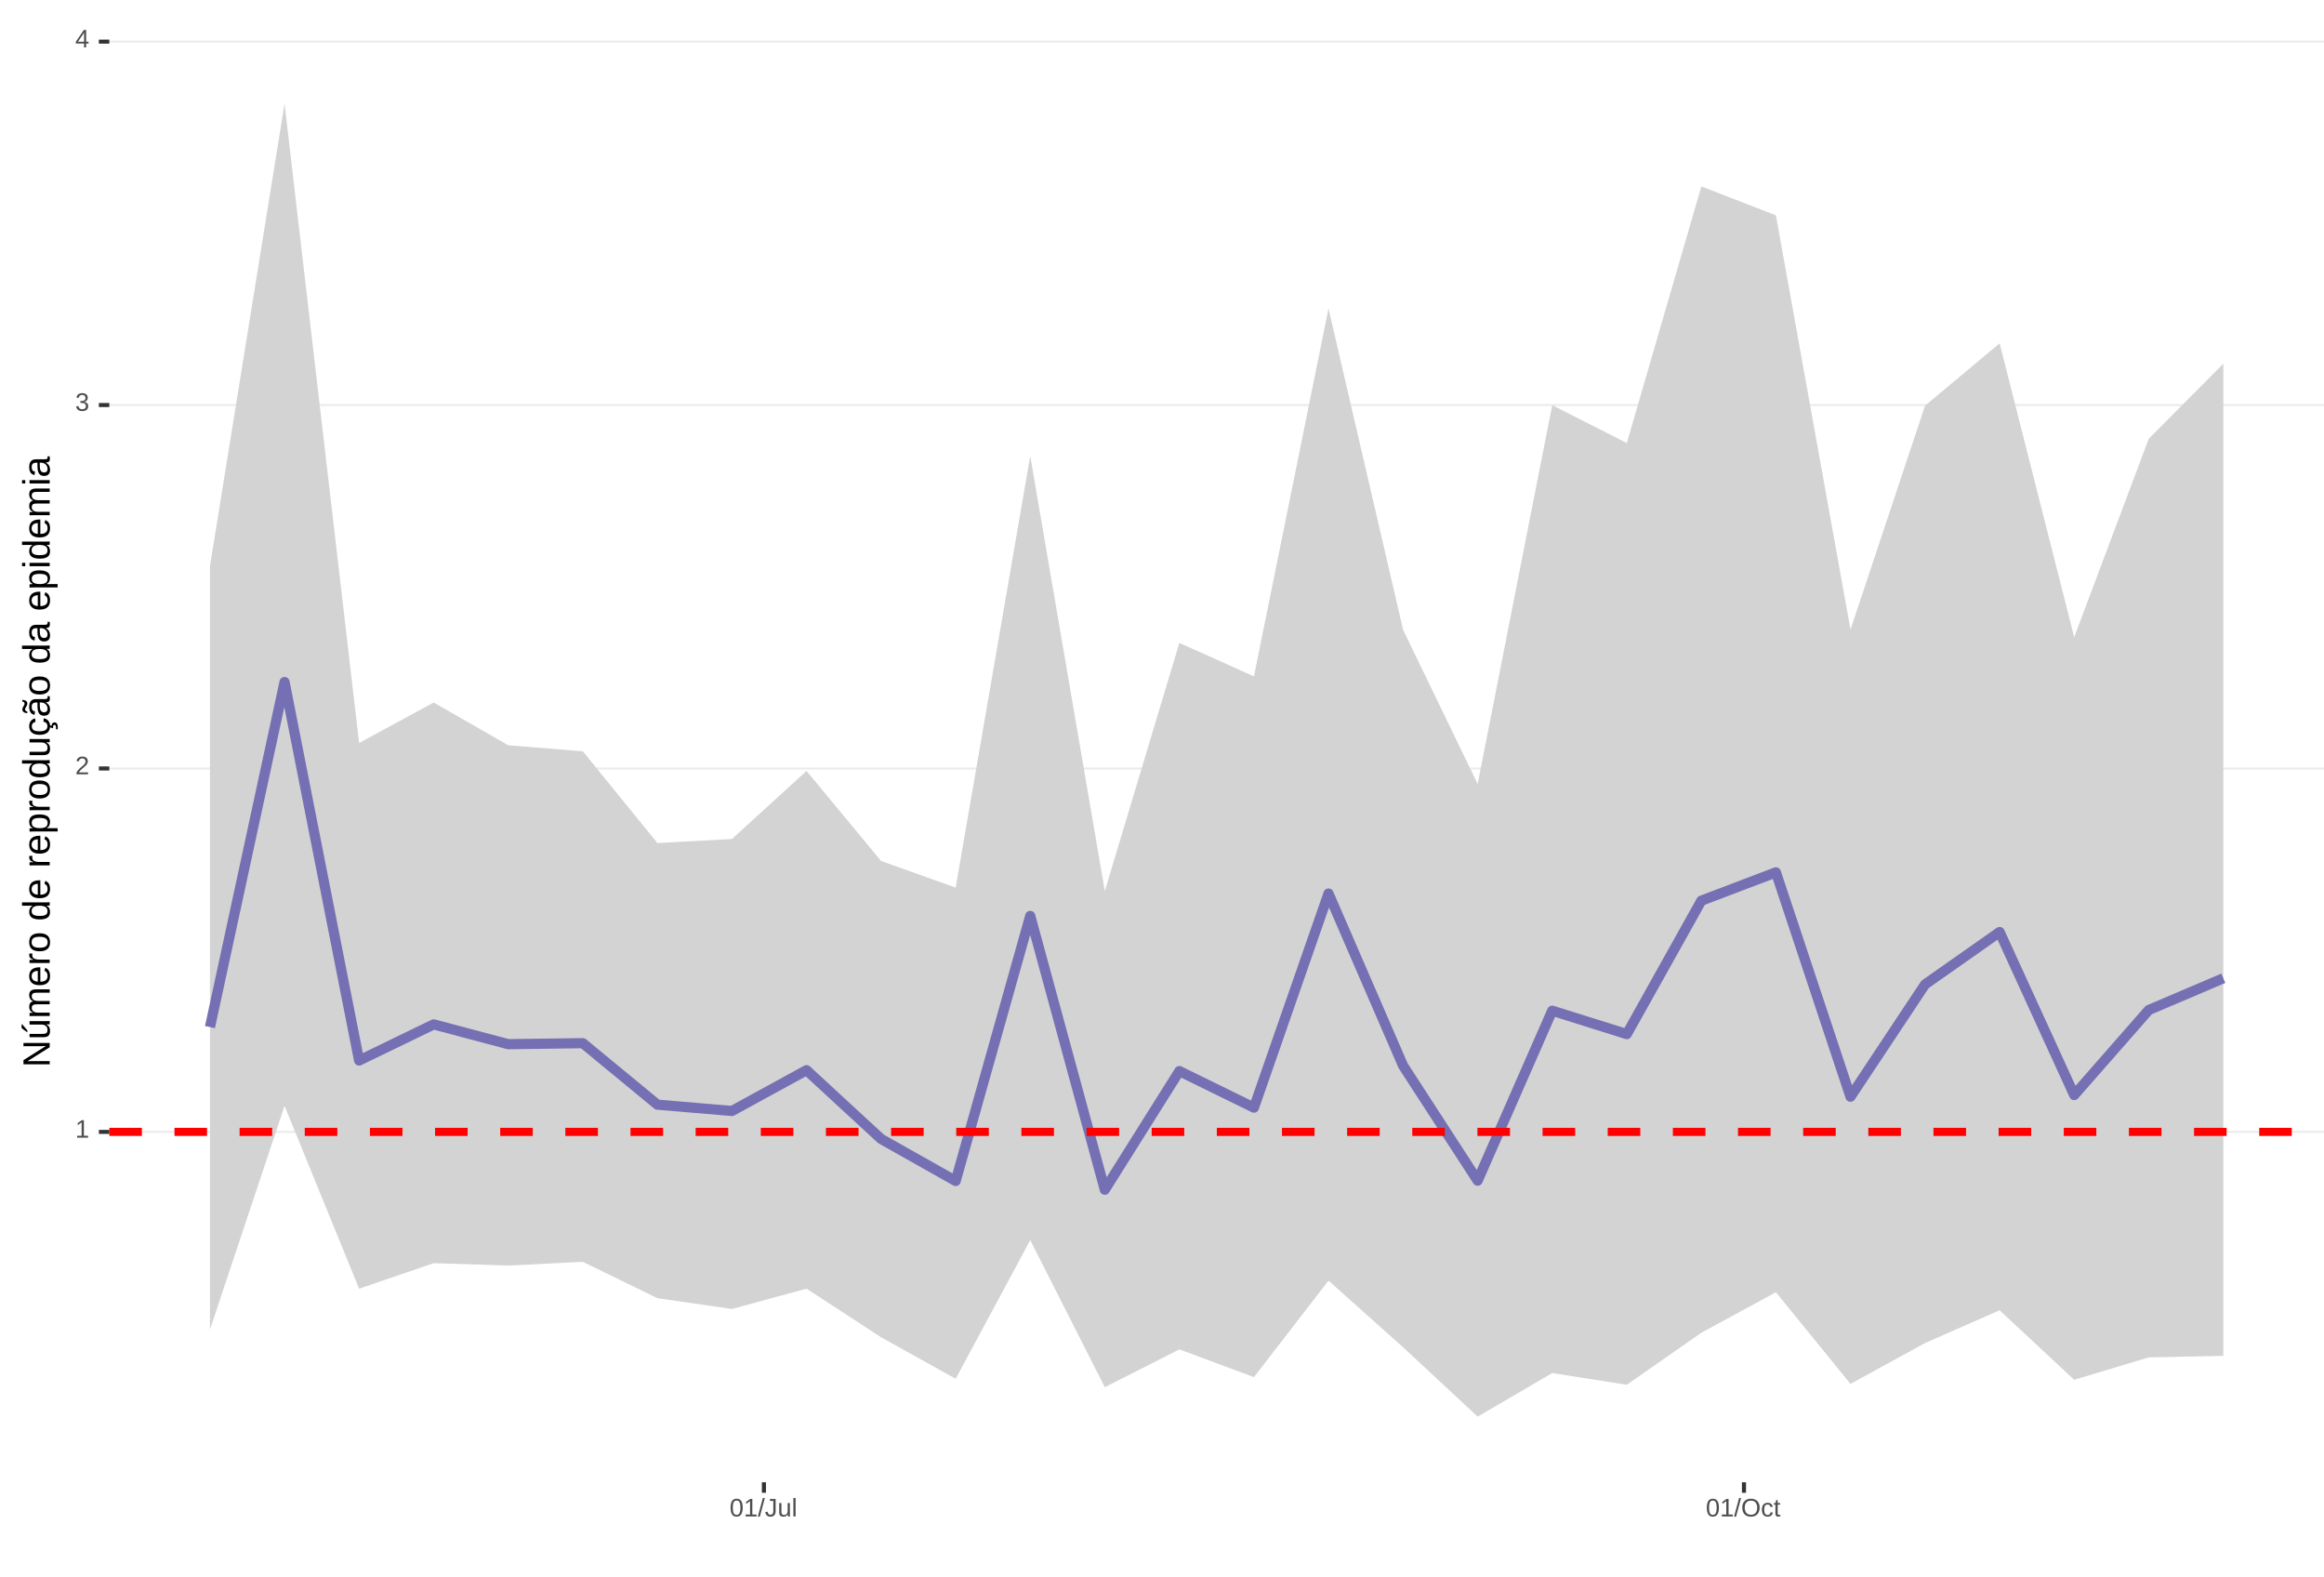
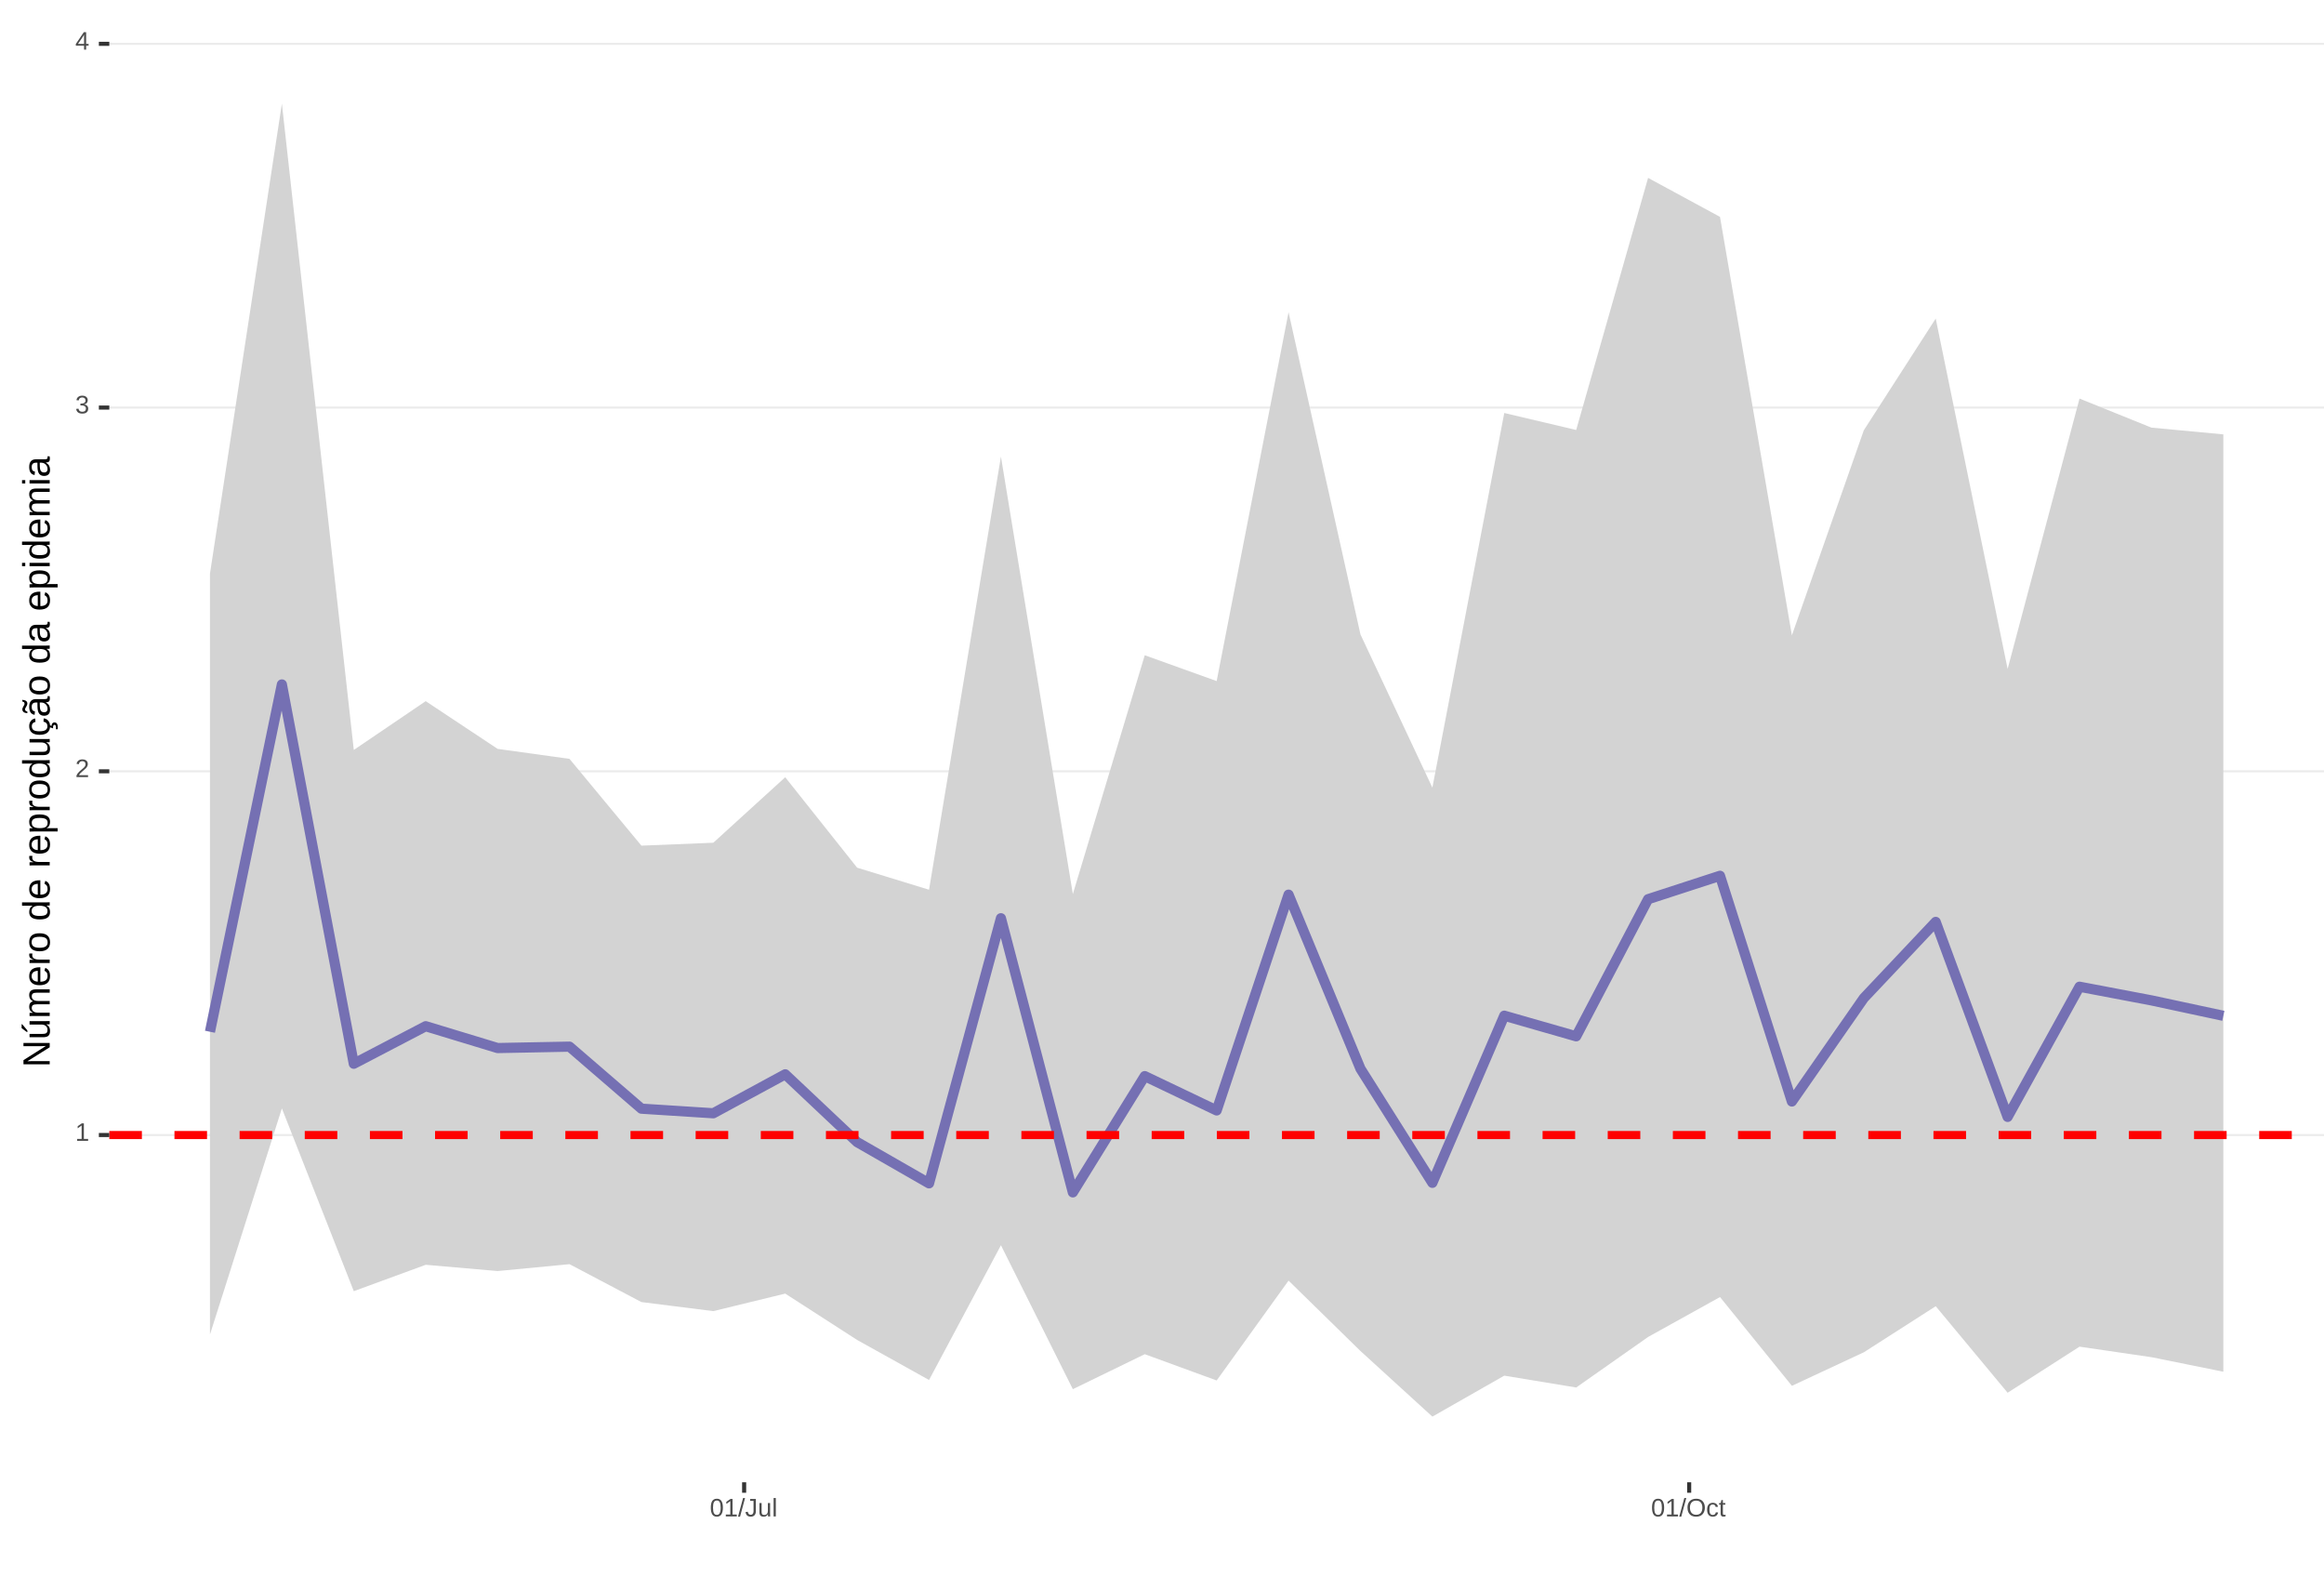
<svg xmlns="http://www.w3.org/2000/svg" xmlns:xlink="http://www.w3.org/1999/xlink" width="609pt" height="413pt" viewBox="0 0 609 413" version="1.1">
  <defs>
    <g>
      <symbol overflow="visible" id="glyph0-0">
        <path style="stroke:none;" d="M 0.672 -4.578 L 4.328 -4.578 L 4.328 0 L 0.672 0 Z M 0.906 -4.328 L 0.906 -0.25 L 4.078 -0.25 L 4.078 -4.328 Z M 0.906 -4.328 " />
      </symbol>
      <symbol overflow="visible" id="glyph0-1">
        <path style="stroke:none;" d="M 0.5 0 L 0.5 -0.5 L 1.672 -0.5 L 1.672 -4.016 L 0.641 -3.281 L 0.641 -3.828 L 1.719 -4.578 L 2.266 -4.578 L 2.266 -0.5 L 3.375 -0.5 L 3.375 0 Z M 0.5 0 " />
      </symbol>
      <symbol overflow="visible" id="glyph0-2">
        <path style="stroke:none;" d="M 0.328 0 L 0.328 -0.406 C 0.441 -0.664 0.578 -0.891 0.734 -1.078 C 0.898 -1.273 1.066 -1.453 1.234 -1.609 C 1.41 -1.766 1.582 -1.91 1.75 -2.047 C 1.926 -2.18 2.082 -2.316 2.219 -2.453 C 2.363 -2.586 2.477 -2.727 2.562 -2.875 C 2.645 -3.02 2.688 -3.188 2.688 -3.375 C 2.688 -3.625 2.613 -3.816 2.469 -3.953 C 2.32 -4.098 2.117 -4.172 1.859 -4.172 C 1.609 -4.172 1.398 -4.102 1.234 -3.969 C 1.078 -3.832 0.984 -3.641 0.953 -3.391 L 0.359 -3.453 C 0.398 -3.816 0.555 -4.102 0.828 -4.312 C 1.098 -4.531 1.441 -4.641 1.859 -4.641 C 2.316 -4.641 2.672 -4.531 2.922 -4.312 C 3.172 -4.102 3.297 -3.797 3.297 -3.391 C 3.297 -3.211 3.254 -3.035 3.172 -2.859 C 3.086 -2.68 2.969 -2.504 2.812 -2.328 C 2.656 -2.16 2.348 -1.891 1.891 -1.516 C 1.641 -1.316 1.441 -1.133 1.297 -0.969 C 1.148 -0.801 1.047 -0.645 0.984 -0.5 L 3.359 -0.5 L 3.359 0 Z M 0.328 0 " />
      </symbol>
      <symbol overflow="visible" id="glyph0-3">
        <path style="stroke:none;" d="M 3.406 -1.266 C 3.406 -0.836 3.27 -0.508 3 -0.281 C 2.738 -0.051 2.359 0.062 1.859 0.062 C 1.391 0.062 1.016 -0.039 0.734 -0.25 C 0.461 -0.457 0.301 -0.766 0.25 -1.172 L 0.859 -1.234 C 0.93 -0.691 1.266 -0.422 1.859 -0.422 C 2.148 -0.422 2.379 -0.492 2.547 -0.641 C 2.711 -0.785 2.797 -1 2.797 -1.281 C 2.797 -1.531 2.695 -1.723 2.5 -1.859 C 2.312 -2.004 2.039 -2.078 1.688 -2.078 L 1.359 -2.078 L 1.359 -2.578 L 1.672 -2.578 C 1.992 -2.578 2.242 -2.645 2.422 -2.781 C 2.598 -2.926 2.688 -3.125 2.688 -3.375 C 2.688 -3.613 2.613 -3.805 2.469 -3.953 C 2.32 -4.098 2.109 -4.172 1.828 -4.172 C 1.566 -4.172 1.352 -4.102 1.188 -3.969 C 1.031 -3.832 0.941 -3.645 0.922 -3.406 L 0.328 -3.453 C 0.367 -3.828 0.523 -4.117 0.797 -4.328 C 1.066 -4.535 1.41 -4.641 1.828 -4.641 C 2.285 -4.641 2.641 -4.531 2.891 -4.312 C 3.148 -4.102 3.281 -3.812 3.281 -3.438 C 3.281 -3.145 3.195 -2.906 3.031 -2.719 C 2.875 -2.539 2.641 -2.414 2.328 -2.344 C 2.672 -2.301 2.938 -2.18 3.125 -1.984 C 3.312 -1.797 3.406 -1.555 3.406 -1.266 Z M 3.406 -1.266 " />
      </symbol>
      <symbol overflow="visible" id="glyph0-4">
        <path style="stroke:none;" d="M 2.859 -1.031 L 2.859 0 L 2.312 0 L 2.312 -1.031 L 0.156 -1.031 L 0.156 -1.484 L 2.25 -4.578 L 2.859 -4.578 L 2.859 -1.5 L 3.5 -1.5 L 3.5 -1.031 Z M 2.312 -3.922 C 2.301 -3.91 2.27 -3.852 2.219 -3.75 C 2.164 -3.645 2.125 -3.57 2.094 -3.531 L 0.922 -1.797 L 0.75 -1.562 L 0.688 -1.5 L 2.312 -1.5 Z M 2.312 -3.922 " />
      </symbol>
      <symbol overflow="visible" id="glyph0-5">
        <path style="stroke:none;" d="M 3.438 -2.297 C 3.438 -1.523 3.301 -0.938 3.031 -0.531 C 2.758 -0.133 2.363 0.062 1.844 0.062 C 1.312 0.062 0.914 -0.133 0.656 -0.531 C 0.395 -0.938 0.266 -1.523 0.266 -2.297 C 0.266 -3.078 0.391 -3.66 0.641 -4.047 C 0.898 -4.441 1.305 -4.641 1.859 -4.641 C 2.398 -4.641 2.797 -4.441 3.047 -4.047 C 3.305 -3.648 3.438 -3.066 3.438 -2.297 Z M 2.844 -2.297 C 2.844 -2.953 2.766 -3.426 2.609 -3.719 C 2.461 -4.02 2.211 -4.172 1.859 -4.172 C 1.504 -4.172 1.242 -4.023 1.078 -3.734 C 0.922 -3.441 0.844 -2.961 0.844 -2.297 C 0.844 -1.641 0.922 -1.16 1.078 -0.859 C 1.242 -0.555 1.5 -0.406 1.844 -0.406 C 2.188 -0.406 2.438 -0.555 2.594 -0.859 C 2.758 -1.172 2.844 -1.648 2.844 -2.297 Z M 2.844 -2.297 " />
      </symbol>
      <symbol overflow="visible" id="glyph0-6">
        <path style="stroke:none;" d="M 0 0.062 L 1.328 -4.828 L 1.844 -4.828 L 0.531 0.062 Z M 0 0.062 " />
      </symbol>
      <symbol overflow="visible" id="glyph0-7">
        <path style="stroke:none;" d="M 1.484 0.062 C 0.711 0.062 0.254 -0.336 0.109 -1.141 L 0.719 -1.234 C 0.75 -0.984 0.832 -0.785 0.969 -0.641 C 1.113 -0.504 1.285 -0.438 1.484 -0.438 C 1.711 -0.438 1.891 -0.516 2.016 -0.672 C 2.148 -0.828 2.219 -1.055 2.219 -1.359 L 2.219 -4.078 L 1.328 -4.078 L 1.328 -4.578 L 2.828 -4.578 L 2.828 -1.359 C 2.828 -0.922 2.707 -0.57 2.469 -0.312 C 2.227 -0.062 1.898 0.062 1.484 0.062 Z M 1.484 0.062 " />
      </symbol>
      <symbol overflow="visible" id="glyph0-8">
        <path style="stroke:none;" d="M 1.016 -3.516 L 1.016 -1.281 C 1.016 -1.051 1.035 -0.875 1.078 -0.75 C 1.129 -0.625 1.203 -0.531 1.297 -0.469 C 1.398 -0.414 1.551 -0.391 1.75 -0.391 C 2.031 -0.391 2.25 -0.484 2.406 -0.672 C 2.57 -0.867 2.656 -1.141 2.656 -1.484 L 2.656 -3.516 L 3.234 -3.516 L 3.234 -0.75 C 3.234 -0.344 3.242 -0.094 3.266 0 L 2.703 0 C 2.703 -0.008 2.703 -0.035 2.703 -0.078 C 2.703 -0.129 2.695 -0.188 2.688 -0.25 C 2.688 -0.312 2.688 -0.426 2.688 -0.594 L 2.672 -0.594 C 2.535 -0.352 2.379 -0.18 2.203 -0.078 C 2.023 0.016 1.805 0.062 1.547 0.062 C 1.16 0.062 0.879 -0.031 0.703 -0.219 C 0.523 -0.414 0.438 -0.734 0.438 -1.172 L 0.438 -3.516 Z M 1.016 -3.516 " />
      </symbol>
      <symbol overflow="visible" id="glyph0-9">
        <path style="stroke:none;" d="M 0.453 0 L 0.453 -4.828 L 1.031 -4.828 L 1.031 0 Z M 0.453 0 " />
      </symbol>
      <symbol overflow="visible" id="glyph0-10">
        <path style="stroke:none;" d="M 4.859 -2.312 C 4.859 -1.832 4.766 -1.41 4.578 -1.047 C 4.398 -0.691 4.141 -0.414 3.797 -0.219 C 3.453 -0.031 3.047 0.062 2.578 0.062 C 2.109 0.062 1.703 -0.031 1.359 -0.219 C 1.023 -0.406 0.766 -0.68 0.578 -1.047 C 0.398 -1.41 0.312 -1.832 0.312 -2.312 C 0.312 -3.039 0.508 -3.609 0.906 -4.016 C 1.312 -4.43 1.875 -4.641 2.594 -4.641 C 3.062 -4.641 3.461 -4.547 3.797 -4.359 C 4.141 -4.18 4.398 -3.914 4.578 -3.562 C 4.766 -3.207 4.859 -2.789 4.859 -2.312 Z M 4.219 -2.312 C 4.219 -2.883 4.078 -3.332 3.797 -3.656 C 3.516 -3.977 3.113 -4.141 2.594 -4.141 C 2.062 -4.141 1.656 -3.977 1.375 -3.656 C 1.094 -3.332 0.953 -2.883 0.953 -2.312 C 0.953 -1.738 1.094 -1.281 1.375 -0.938 C 1.664 -0.602 2.066 -0.438 2.578 -0.438 C 3.109 -0.438 3.516 -0.598 3.797 -0.922 C 4.078 -1.254 4.219 -1.719 4.219 -2.312 Z M 4.219 -2.312 " />
      </symbol>
      <symbol overflow="visible" id="glyph0-11">
        <path style="stroke:none;" d="M 0.891 -1.781 C 0.891 -1.312 0.961 -0.961 1.109 -0.734 C 1.254 -0.504 1.477 -0.391 1.781 -0.391 C 1.988 -0.391 2.16 -0.445 2.297 -0.562 C 2.441 -0.676 2.531 -0.848 2.562 -1.078 L 3.156 -1.047 C 3.102 -0.711 2.957 -0.441 2.719 -0.234 C 2.477 -0.035 2.172 0.062 1.797 0.062 C 1.305 0.062 0.93 -0.094 0.672 -0.406 C 0.41 -0.719 0.281 -1.172 0.281 -1.766 C 0.281 -2.359 0.41 -2.805 0.672 -3.109 C 0.93 -3.422 1.305 -3.578 1.797 -3.578 C 2.148 -3.578 2.445 -3.484 2.688 -3.297 C 2.926 -3.109 3.078 -2.852 3.141 -2.531 L 2.531 -2.484 C 2.5 -2.68 2.422 -2.836 2.297 -2.953 C 2.172 -3.066 2 -3.125 1.781 -3.125 C 1.469 -3.125 1.238 -3.02 1.094 -2.812 C 0.957 -2.602 0.891 -2.258 0.891 -1.781 Z M 0.891 -1.781 " />
      </symbol>
      <symbol overflow="visible" id="glyph0-12">
        <path style="stroke:none;" d="M 1.797 -0.031 C 1.609 0.02 1.41 0.047 1.203 0.047 C 0.734 0.047 0.5 -0.219 0.5 -0.75 L 0.5 -3.094 L 0.094 -3.094 L 0.094 -3.516 L 0.531 -3.516 L 0.703 -4.297 L 1.094 -4.297 L 1.094 -3.516 L 1.734 -3.516 L 1.734 -3.094 L 1.094 -3.094 L 1.094 -0.875 C 1.094 -0.707 1.117 -0.586 1.172 -0.516 C 1.223 -0.441 1.32 -0.406 1.469 -0.406 C 1.539 -0.406 1.648 -0.422 1.797 -0.453 Z M 1.797 -0.031 " />
      </symbol>
      <symbol overflow="visible" id="glyph1-0">
        <path style="stroke:none;" d="M -6.875 -1 L -6.875 -6.5 L 0 -6.5 L 0 -1 Z M -6.516 -1.375 L -0.375 -1.375 L -0.375 -6.125 L -6.516 -6.125 Z M -6.516 -1.375 " />
      </symbol>
      <symbol overflow="visible" id="glyph1-1">
        <path style="stroke:none;" d="M 0 -5.281 L -5.859 -1.609 L -5.391 -1.625 L -4.578 -1.656 L 0 -1.656 L 0 -0.828 L -6.875 -0.828 L -6.875 -1.906 L -0.984 -5.625 C -1.617 -5.582 -2.082 -5.562 -2.375 -5.562 L -6.875 -5.562 L -6.875 -6.406 L 0 -6.406 Z M 0 -5.281 " />
      </symbol>
      <symbol overflow="visible" id="glyph1-2">
        <path style="stroke:none;" d="M -5.281 -1.562 L -1.938 -1.562 C -1.582 -1.562 -1.305 -1.594 -1.109 -1.656 C -0.922 -1.727 -0.785 -1.836 -0.703 -1.984 C -0.617 -2.141 -0.578 -2.363 -0.578 -2.656 C -0.578 -3.07 -0.723 -3.398 -1.016 -3.641 C -1.305 -3.891 -1.707 -4.016 -2.219 -4.016 L -5.281 -4.016 L -5.281 -4.906 L -1.125 -4.906 C -0.508 -4.906 -0.133 -4.91 0 -4.922 L 0 -4.094 C -0.02 -4.094 -0.062 -4.086 -0.125 -4.078 C -0.195 -4.078 -0.281 -4.07 -0.375 -4.062 C -0.469 -4.062 -0.645 -4.062 -0.906 -4.062 L -0.906 -4.047 C -0.539 -3.848 -0.281 -3.613 -0.125 -3.344 C 0.02 -3.082 0.094 -2.754 0.094 -2.359 C 0.094 -1.773 -0.047 -1.348 -0.328 -1.078 C -0.617 -0.816 -1.098 -0.688 -1.766 -0.688 L -5.281 -0.688 Z M -5.859 -2.031 L -5.969 -2.031 L -7.359 -3.078 L -7.359 -4.094 L -7.219 -4.094 L -5.859 -2.484 Z M -5.859 -2.031 " />
      </symbol>
      <symbol overflow="visible" id="glyph1-3">
        <path style="stroke:none;" d="M 0 -3.75 L -3.344 -3.75 C -3.852 -3.75 -4.207 -3.676 -4.406 -3.531 C -4.602 -3.395 -4.703 -3.145 -4.703 -2.781 C -4.703 -2.406 -4.555 -2.109 -4.266 -1.891 C -3.984 -1.672 -3.582 -1.562 -3.062 -1.562 L 0 -1.562 L 0 -0.688 L -4.156 -0.688 C -4.77 -0.688 -5.145 -0.68 -5.281 -0.672 L -5.281 -1.5 C -5.27 -1.5 -5.227 -1.5 -5.156 -1.5 C -5.082 -1.508 -5 -1.516 -4.906 -1.516 C -4.812 -1.523 -4.633 -1.531 -4.375 -1.531 L -4.375 -1.547 C -4.75 -1.734 -5.008 -1.945 -5.156 -2.188 C -5.301 -2.438 -5.375 -2.738 -5.375 -3.094 C -5.375 -3.488 -5.297 -3.801 -5.141 -4.031 C -4.984 -4.27 -4.727 -4.438 -4.375 -4.531 L -4.375 -4.547 C -4.727 -4.723 -4.984 -4.941 -5.141 -5.203 C -5.297 -5.461 -5.375 -5.773 -5.375 -6.141 C -5.375 -6.672 -5.227 -7.055 -4.938 -7.297 C -4.656 -7.547 -4.18 -7.672 -3.516 -7.672 L 0 -7.672 L 0 -6.797 L -3.344 -6.797 C -3.852 -6.797 -4.207 -6.723 -4.406 -6.578 C -4.602 -6.441 -4.703 -6.191 -4.703 -5.828 C -4.703 -5.453 -4.555 -5.156 -4.266 -4.938 C -3.984 -4.727 -3.582 -4.625 -3.062 -4.625 L 0 -4.625 Z M 0 -3.75 " />
      </symbol>
      <symbol overflow="visible" id="glyph1-4">
        <path style="stroke:none;" d="M -2.453 -1.344 C -1.848 -1.344 -1.379 -1.469 -1.047 -1.719 C -0.723 -1.969 -0.562 -2.336 -0.562 -2.828 C -0.562 -3.203 -0.633 -3.504 -0.781 -3.734 C -0.938 -3.961 -1.133 -4.117 -1.375 -4.203 L -1.156 -4.969 C -0.32 -4.656 0.094 -3.941 0.094 -2.828 C 0.094 -2.047 -0.133 -1.445 -0.594 -1.031 C -1.062 -0.625 -1.754 -0.422 -2.672 -0.422 C -3.547 -0.422 -4.211 -0.625 -4.672 -1.031 C -5.141 -1.445 -5.375 -2.031 -5.375 -2.781 C -5.375 -4.344 -4.441 -5.125 -2.578 -5.125 L -2.453 -5.125 Z M -3.125 -4.203 C -3.688 -4.16 -4.094 -4.02 -4.344 -3.781 C -4.602 -3.551 -4.734 -3.219 -4.734 -2.781 C -4.734 -2.352 -4.586 -2.016 -4.297 -1.766 C -4.016 -1.516 -3.625 -1.379 -3.125 -1.359 Z M -3.125 -4.203 " />
      </symbol>
      <symbol overflow="visible" id="glyph1-5">
        <path style="stroke:none;" d="M 0 -0.688 L -4.047 -0.688 C -4.422 -0.688 -4.832 -0.68 -5.281 -0.672 L -5.281 -1.5 C -4.688 -1.52 -4.328 -1.531 -4.203 -1.531 L -4.203 -1.547 C -4.66 -1.691 -4.969 -1.852 -5.125 -2.031 C -5.289 -2.219 -5.375 -2.477 -5.375 -2.812 C -5.375 -2.926 -5.359 -3.047 -5.328 -3.172 L -4.531 -3.172 C -4.562 -3.047 -4.578 -2.891 -4.578 -2.703 C -4.578 -2.336 -4.422 -2.055 -4.109 -1.859 C -3.797 -1.672 -3.344 -1.578 -2.75 -1.578 L 0 -1.578 Z M 0 -0.688 " />
      </symbol>
      <symbol overflow="visible" id="glyph1-6">
        <path style="stroke:none;" d="M -2.641 -5.141 C -1.723 -5.141 -1.035 -4.938 -0.578 -4.531 C -0.129 -4.125 0.094 -3.535 0.094 -2.766 C 0.094 -1.992 -0.141 -1.41 -0.609 -1.016 C -1.078 -0.617 -1.754 -0.422 -2.641 -0.422 C -4.461 -0.422 -5.375 -1.207 -5.375 -2.781 C -5.375 -3.594 -5.148 -4.188 -4.703 -4.562 C -4.266 -4.945 -3.578 -5.141 -2.641 -5.141 Z M -2.641 -4.219 C -3.367 -4.219 -3.898 -4.109 -4.234 -3.891 C -4.566 -3.672 -4.734 -3.305 -4.734 -2.797 C -4.734 -2.285 -4.562 -1.914 -4.219 -1.688 C -3.883 -1.457 -3.359 -1.344 -2.641 -1.344 C -1.953 -1.344 -1.43 -1.453 -1.078 -1.672 C -0.723 -1.898 -0.547 -2.258 -0.547 -2.75 C -0.547 -3.281 -0.711 -3.656 -1.047 -3.875 C -1.391 -4.102 -1.922 -4.219 -2.641 -4.219 Z M -2.641 -4.219 " />
      </symbol>
      <symbol overflow="visible" id="glyph1-7">
        <path style="stroke:none;" d="" />
      </symbol>
      <symbol overflow="visible" id="glyph1-8">
        <path style="stroke:none;" d="M -0.844 -4.016 C -0.508 -3.848 -0.27 -3.629 -0.125 -3.359 C 0.02 -3.086 0.094 -2.754 0.094 -2.359 C 0.094 -1.691 -0.129 -1.203 -0.578 -0.891 C -1.023 -0.578 -1.707 -0.422 -2.625 -0.422 C -4.457 -0.422 -5.375 -1.066 -5.375 -2.359 C -5.375 -2.766 -5.301 -3.098 -5.156 -3.359 C -5.008 -3.629 -4.781 -3.848 -4.469 -4.016 L -7.25 -4.016 L -7.25 -4.891 L -1.094 -4.891 C -0.539 -4.891 -0.176 -4.898 0 -4.922 L 0 -4.078 C -0.051 -4.066 -0.172 -4.055 -0.359 -4.047 C -0.547 -4.035 -0.707 -4.031 -0.844 -4.031 Z M -2.641 -1.344 C -1.898 -1.344 -1.367 -1.438 -1.047 -1.625 C -0.734 -1.82 -0.578 -2.145 -0.578 -2.594 C -0.578 -3.082 -0.75 -3.441 -1.094 -3.672 C -1.438 -3.898 -1.973 -4.016 -2.703 -4.016 C -3.398 -4.016 -3.91 -3.898 -4.234 -3.672 C -4.566 -3.441 -4.734 -3.082 -4.734 -2.594 C -4.734 -2.156 -4.566 -1.836 -4.234 -1.641 C -3.91 -1.441 -3.379 -1.344 -2.641 -1.344 Z M -2.641 -1.344 " />
      </symbol>
      <symbol overflow="visible" id="glyph1-9">
        <path style="stroke:none;" d="M -2.672 -5.141 C -0.828 -5.141 0.094 -4.492 0.094 -3.203 C 0.094 -2.391 -0.211 -1.844 -0.828 -1.562 L -0.828 -1.531 C -0.797 -1.539 -0.516 -1.547 0.016 -1.547 L 2.078 -1.547 L 2.078 -0.672 L -4.203 -0.672 C -4.742 -0.672 -5.102 -0.66 -5.281 -0.641 L -5.281 -1.5 C -5.27 -1.5 -5.223 -1.5 -5.141 -1.5 C -5.066 -1.508 -4.945 -1.52 -4.781 -1.531 C -4.613 -1.539 -4.5 -1.547 -4.438 -1.547 L -4.438 -1.562 C -4.758 -1.719 -4.992 -1.922 -5.141 -2.172 C -5.297 -2.43 -5.375 -2.773 -5.375 -3.203 C -5.375 -3.848 -5.156 -4.332 -4.719 -4.656 C -4.281 -4.977 -3.598 -5.141 -2.672 -5.141 Z M -2.641 -4.219 C -3.379 -4.219 -3.906 -4.117 -4.219 -3.922 C -4.539 -3.723 -4.703 -3.406 -4.703 -2.969 C -4.703 -2.625 -4.629 -2.352 -4.484 -2.156 C -4.336 -1.957 -4.109 -1.805 -3.797 -1.703 C -3.484 -1.598 -3.078 -1.547 -2.578 -1.547 C -1.879 -1.547 -1.363 -1.656 -1.031 -1.875 C -0.707 -2.102 -0.547 -2.469 -0.547 -2.969 C -0.547 -3.406 -0.707 -3.723 -1.031 -3.922 C -1.352 -4.117 -1.891 -4.219 -2.641 -4.219 Z M -2.641 -4.219 " />
      </symbol>
      <symbol overflow="visible" id="glyph1-10">
        <path style="stroke:none;" d="M -5.281 -1.531 L -1.938 -1.531 C -1.582 -1.531 -1.305 -1.562 -1.109 -1.625 C -0.922 -1.695 -0.785 -1.805 -0.703 -1.953 C -0.617 -2.109 -0.578 -2.332 -0.578 -2.625 C -0.578 -3.039 -0.723 -3.367 -1.016 -3.609 C -1.305 -3.859 -1.707 -3.984 -2.219 -3.984 L -5.281 -3.984 L -5.281 -4.875 L -1.125 -4.875 C -0.508 -4.875 -0.133 -4.879 0 -4.891 L 0 -4.062 C -0.02 -4.062 -0.062 -4.055 -0.125 -4.047 C -0.195 -4.047 -0.281 -4.039 -0.375 -4.031 C -0.469 -4.031 -0.645 -4.031 -0.906 -4.031 L -0.906 -4.016 C -0.539 -3.816 -0.281 -3.582 -0.125 -3.312 C 0.02 -3.051 0.094 -2.723 0.094 -2.328 C 0.094 -1.742 -0.047 -1.316 -0.328 -1.047 C -0.617 -0.785 -1.098 -0.656 -1.766 -0.656 L -5.281 -0.656 Z M -5.281 -1.531 " />
      </symbol>
      <symbol overflow="visible" id="glyph1-11">
        <path style="stroke:none;" d="M -2.672 -1.344 C -1.961 -1.344 -1.438 -1.453 -1.094 -1.672 C -0.758 -1.891 -0.594 -2.223 -0.594 -2.672 C -0.594 -2.984 -0.676 -3.242 -0.844 -3.453 C -1.02 -3.672 -1.281 -3.801 -1.625 -3.844 L -1.578 -4.734 C -1.066 -4.672 -0.66 -4.457 -0.359 -4.094 C -0.055 -3.727 0.094 -3.266 0.094 -2.703 C 0.094 -1.961 -0.133 -1.395 -0.594 -1 C -1.062 -0.613 -1.742 -0.422 -2.641 -0.422 C -3.535 -0.422 -4.211 -0.613 -4.672 -1 C -5.141 -1.395 -5.375 -1.957 -5.375 -2.688 C -5.375 -3.227 -5.234 -3.676 -4.953 -4.031 C -4.68 -4.395 -4.297 -4.617 -3.797 -4.703 L -3.734 -3.797 C -4.023 -3.754 -4.254 -3.641 -4.422 -3.453 C -4.598 -3.266 -4.688 -3.004 -4.688 -2.672 C -4.688 -2.203 -4.531 -1.863 -4.219 -1.656 C -3.914 -1.445 -3.398 -1.344 -2.672 -1.344 Z M 1.234 -3.672 C 1.828 -3.672 2.125 -3.223 2.125 -2.328 C 2.125 -2.148 2.113 -2.004 2.094 -1.891 L 1.625 -1.891 C 1.645 -2.055 1.656 -2.195 1.656 -2.312 C 1.656 -2.789 1.52 -3.031 1.25 -3.031 C 1 -3.031 0.875 -2.812 0.875 -2.375 C 0.875 -2.238 0.879 -2.148 0.891 -2.109 L 0 -2.422 L 0 -2.938 L 0.484 -2.75 C 0.492 -3.062 0.566 -3.289 0.703 -3.438 C 0.836 -3.594 1.016 -3.672 1.234 -3.672 Z M 1.234 -3.672 " />
      </symbol>
      <symbol overflow="visible" id="glyph1-12">
        <path style="stroke:none;" d="M 0.094 -2.016 C 0.094 -1.484 -0.047 -1.082 -0.328 -0.812 C -0.609 -0.551 -0.988 -0.422 -1.469 -0.422 C -2.02 -0.422 -2.441 -0.598 -2.734 -0.953 C -3.023 -1.316 -3.18 -1.898 -3.203 -2.703 L -3.219 -3.891 L -3.516 -3.891 C -3.941 -3.891 -4.25 -3.797 -4.438 -3.609 C -4.625 -3.43 -4.719 -3.148 -4.719 -2.766 C -4.719 -2.367 -4.648 -2.078 -4.516 -1.891 C -4.379 -1.711 -4.164 -1.609 -3.875 -1.578 L -3.953 -0.656 C -4.898 -0.812 -5.375 -1.52 -5.375 -2.781 C -5.375 -3.445 -5.223 -3.945 -4.922 -4.281 C -4.617 -4.613 -4.18 -4.781 -3.609 -4.781 L -1.328 -4.781 C -1.066 -4.781 -0.867 -4.812 -0.734 -4.875 C -0.609 -4.945 -0.547 -5.082 -0.547 -5.281 C -0.547 -5.363 -0.555 -5.457 -0.578 -5.562 L -0.031 -5.562 C 0.02 -5.344 0.047 -5.117 0.047 -4.891 C 0.047 -4.555 -0.035 -4.316 -0.203 -4.172 C -0.379 -4.023 -0.648 -3.941 -1.016 -3.922 L -1.016 -3.891 C -0.609 -3.672 -0.32 -3.41 -0.156 -3.109 C 0.008 -2.805 0.094 -2.441 0.094 -2.016 Z M -0.562 -2.219 C -0.562 -2.539 -0.633 -2.828 -0.781 -3.078 C -0.926 -3.328 -1.125 -3.523 -1.375 -3.672 C -1.633 -3.816 -1.898 -3.891 -2.172 -3.891 L -2.609 -3.891 L -2.594 -2.938 C -2.582 -2.52 -2.535 -2.203 -2.453 -1.984 C -2.379 -1.773 -2.258 -1.613 -2.094 -1.5 C -1.938 -1.383 -1.723 -1.328 -1.453 -1.328 C -1.172 -1.328 -0.953 -1.406 -0.797 -1.562 C -0.641 -1.719 -0.562 -1.938 -0.562 -2.219 Z M -5.859 -3.609 C -5.859 -3.473 -5.891 -3.332 -5.953 -3.188 C -6.016 -3.051 -6.082 -2.922 -6.156 -2.797 C -6.227 -2.672 -6.297 -2.551 -6.359 -2.438 C -6.422 -2.32 -6.453 -2.211 -6.453 -2.109 C -6.453 -1.93 -6.398 -1.797 -6.297 -1.703 C -6.191 -1.617 -6.047 -1.562 -5.859 -1.531 L -5.859 -1.094 C -6.191 -1.125 -6.441 -1.176 -6.609 -1.25 C -6.785 -1.332 -6.922 -1.441 -7.016 -1.578 C -7.117 -1.711 -7.172 -1.879 -7.172 -2.078 C -7.172 -2.223 -7.141 -2.363 -7.078 -2.5 C -7.023 -2.633 -6.957 -2.766 -6.875 -2.891 C -6.801 -3.023 -6.734 -3.145 -6.672 -3.25 C -6.617 -3.363 -6.594 -3.473 -6.594 -3.578 C -6.594 -3.898 -6.785 -4.086 -7.172 -4.141 L -7.172 -4.594 C -6.691 -4.539 -6.352 -4.43 -6.156 -4.266 C -5.957 -4.098 -5.859 -3.879 -5.859 -3.609 Z M -5.859 -3.609 " />
      </symbol>
      <symbol overflow="visible" id="glyph1-13">
        <path style="stroke:none;" d="M 0.094 -2.016 C 0.094 -1.484 -0.047 -1.082 -0.328 -0.812 C -0.609 -0.551 -0.988 -0.422 -1.469 -0.422 C -2.02 -0.422 -2.441 -0.598 -2.734 -0.953 C -3.023 -1.316 -3.18 -1.898 -3.203 -2.703 L -3.219 -3.891 L -3.516 -3.891 C -3.941 -3.891 -4.25 -3.797 -4.438 -3.609 C -4.625 -3.43 -4.719 -3.148 -4.719 -2.766 C -4.719 -2.367 -4.648 -2.078 -4.516 -1.891 C -4.379 -1.711 -4.164 -1.609 -3.875 -1.578 L -3.953 -0.656 C -4.898 -0.812 -5.375 -1.52 -5.375 -2.781 C -5.375 -3.445 -5.223 -3.945 -4.922 -4.281 C -4.617 -4.613 -4.18 -4.781 -3.609 -4.781 L -1.328 -4.781 C -1.066 -4.781 -0.867 -4.812 -0.734 -4.875 C -0.609 -4.945 -0.547 -5.082 -0.547 -5.281 C -0.547 -5.363 -0.555 -5.457 -0.578 -5.562 L -0.031 -5.562 C 0.02 -5.344 0.047 -5.117 0.047 -4.891 C 0.047 -4.555 -0.035 -4.316 -0.203 -4.172 C -0.379 -4.023 -0.648 -3.941 -1.016 -3.922 L -1.016 -3.891 C -0.609 -3.672 -0.32 -3.41 -0.156 -3.109 C 0.008 -2.805 0.094 -2.441 0.094 -2.016 Z M -0.562 -2.219 C -0.562 -2.539 -0.633 -2.828 -0.781 -3.078 C -0.926 -3.328 -1.125 -3.523 -1.375 -3.672 C -1.633 -3.816 -1.898 -3.891 -2.172 -3.891 L -2.609 -3.891 L -2.594 -2.938 C -2.582 -2.52 -2.535 -2.203 -2.453 -1.984 C -2.379 -1.773 -2.258 -1.613 -2.094 -1.5 C -1.938 -1.383 -1.723 -1.328 -1.453 -1.328 C -1.172 -1.328 -0.953 -1.406 -0.797 -1.562 C -0.641 -1.719 -0.562 -1.938 -0.562 -2.219 Z M -0.562 -2.219 " />
      </symbol>
      <symbol overflow="visible" id="glyph1-14">
        <path style="stroke:none;" d="M -6.406 -0.672 L -7.25 -0.672 L -7.25 -1.547 L -6.406 -1.547 Z M 0 -0.672 L -5.281 -0.672 L -5.281 -1.547 L 0 -1.547 Z M 0 -0.672 " />
      </symbol>
    </g>
    <clipPath id="clip1">
      <path d="M 28.645 9.961 L 609 9.961 L 609 388.328 L 28.645 388.328 Z M 28.645 9.961 " />
    </clipPath>
    <clipPath id="clip2">
-       <path d="M 28.645 296 L 609 296 L 609 297 L 28.645 297 Z M 28.645 296 " />
+       <path d="M 28.645 297 L 609 297 L 609 298 L 28.645 298 Z M 28.645 297 " />
    </clipPath>
    <clipPath id="clip3">
-       <path d="M 28.645 201 L 609 201 L 609 202 L 28.645 202 Z M 28.645 201 " />
+       <path d="M 28.645 201 L 609 201 L 609 203 L 28.645 203 Z M 28.645 201 " />
    </clipPath>
    <clipPath id="clip4">
-       <path d="M 28.645 105 L 609 105 L 609 107 L 28.645 107 Z M 28.645 105 " />
+       <path d="M 28.645 106 L 609 106 L 609 108 L 28.645 108 Z M 28.645 106 " />
    </clipPath>
    <clipPath id="clip5">
-       <path d="M 28.645 10 L 609 10 L 609 12 L 28.645 12 Z M 28.645 10 " />
+       <path d="M 28.645 11 L 609 11 L 609 12 L 28.645 12 Z M 28.645 11 " />
    </clipPath>
    <clipPath id="clip6">
-       <path d="M 28.645 295 L 609 295 L 609 298 L 28.645 298 Z M 28.645 295 " />
+       <path d="M 28.645 296 L 609 296 L 609 299 L 28.645 299 Z M 28.645 296 " />
    </clipPath>
  </defs>
  <g id="surface157">
    <rect x="0" y="0" width="609" height="413" style="fill:rgb(100%,100%,100%);fill-opacity:1;stroke:none;" />
    <rect x="0" y="0" width="609" height="413" style="fill:rgb(100%,100%,100%);fill-opacity:1;stroke:none;" />
    <path style="fill:none;stroke-width:1.067;stroke-linecap:round;stroke-linejoin:round;stroke:rgb(100%,100%,100%);stroke-opacity:1;stroke-miterlimit:10;" d="M 0 413 L 609 413 L 609 0 L 0 0 Z M 0 413 " />
    <g clip-path="url(#clip1)" clip-rule="nonzero">
      <path style=" stroke:none;fill-rule:nonzero;fill:rgb(100%,100%,100%);fill-opacity:1;" d="M 28.645 388.328 L 609 388.328 L 609 9.961 L 28.645 9.961 Z M 28.645 388.328 " />
    </g>
    <g clip-path="url(#clip2)" clip-rule="nonzero">
-       <path style="fill:none;stroke-width:0.533;stroke-linecap:butt;stroke-linejoin:round;stroke:rgb(92.157%,92.157%,92.157%);stroke-opacity:1;stroke-miterlimit:10;" d="M 28.645 296.535 L 609 296.535 " />
+       <path style="fill:none;stroke-width:0.533;stroke-linecap:butt;stroke-linejoin:round;stroke:rgb(92.157%,92.157%,92.157%);stroke-opacity:1;stroke-miterlimit:10;" d="M 28.645 297.359 L 609 297.359 " />
    </g>
    <g clip-path="url(#clip3)" clip-rule="nonzero">
-       <path style="fill:none;stroke-width:0.533;stroke-linecap:butt;stroke-linejoin:round;stroke:rgb(92.157%,92.157%,92.157%);stroke-opacity:1;stroke-miterlimit:10;" d="M 28.645 201.328 L 609 201.328 " />
+       <path style="fill:none;stroke-width:0.533;stroke-linecap:butt;stroke-linejoin:round;stroke:rgb(92.157%,92.157%,92.157%);stroke-opacity:1;stroke-miterlimit:10;" d="M 28.645 202.066 L 609 202.066 " />
    </g>
    <g clip-path="url(#clip4)" clip-rule="nonzero">
-       <path style="fill:none;stroke-width:0.533;stroke-linecap:butt;stroke-linejoin:round;stroke:rgb(92.157%,92.157%,92.157%);stroke-opacity:1;stroke-miterlimit:10;" d="M 28.645 106.117 L 609 106.117 " />
+       <path style="fill:none;stroke-width:0.533;stroke-linecap:butt;stroke-linejoin:round;stroke:rgb(92.157%,92.157%,92.157%);stroke-opacity:1;stroke-miterlimit:10;" d="M 28.645 106.777 L 609 106.777 " />
    </g>
    <g clip-path="url(#clip5)" clip-rule="nonzero">
-       <path style="fill:none;stroke-width:0.533;stroke-linecap:butt;stroke-linejoin:round;stroke:rgb(92.157%,92.157%,92.157%);stroke-opacity:1;stroke-miterlimit:10;" d="M 28.645 10.906 L 609 10.906 " />
-     </g>
-     <path style=" stroke:none;fill-rule:nonzero;fill:rgb(82.745%,82.745%,82.745%);fill-opacity:1;" d="M 55.023 148.309 L 74.566 27.16 L 94.105 194.648 L 113.648 184.047 L 133.188 195.242 L 152.727 196.816 L 172.27 220.855 L 191.809 219.801 L 211.348 201.973 L 230.891 225.562 L 250.43 232.543 L 269.973 119.453 L 289.512 233.43 L 309.051 168.426 L 328.594 177.199 L 348.133 80.816 L 367.676 164.988 L 387.215 205.391 L 406.754 106.141 L 426.297 116.074 L 445.836 48.832 L 465.375 56.414 L 484.918 164.945 L 504.457 106.273 L 524 89.945 L 543.539 166.93 L 563.078 114.945 L 582.621 95.277 L 582.621 355.211 L 563.078 355.605 L 543.539 361.484 L 524 343.266 L 504.457 351.855 L 484.918 362.559 L 465.375 338.543 L 445.836 349.152 L 426.297 362.781 L 406.754 359.719 L 387.215 371.129 L 367.676 352.961 L 348.133 335.504 L 328.594 360.785 L 309.051 353.508 L 289.512 363.426 L 269.973 324.891 L 250.43 361.211 L 230.891 350.34 L 211.348 337.609 L 191.809 342.926 L 172.27 340.105 L 152.727 330.578 L 133.188 331.551 L 113.648 330.926 L 94.105 337.617 L 74.566 289.727 L 55.023 348.309 Z M 55.023 148.309 " />
-     <path style="fill:none;stroke-width:2.667;stroke-linecap:butt;stroke-linejoin:round;stroke:rgb(45.882%,43.922%,70.196%);stroke-opacity:1;stroke-miterlimit:10;" d="M 55.023 269.082 L 74.566 178.68 L 94.105 277.84 L 113.648 268.371 L 133.188 273.559 L 152.727 273.293 L 172.27 289.398 L 191.809 291.055 L 211.348 280.367 L 230.891 298.387 L 250.43 309.395 L 269.973 239.953 L 289.512 311.688 L 309.051 280.605 L 328.594 290.18 L 348.133 234.09 L 367.676 279.184 L 387.215 309.32 L 406.754 264.785 L 426.297 270.918 L 445.836 235.965 L 465.375 228.539 L 484.918 287.324 L 504.457 257.898 L 524 244.172 L 543.539 286.887 L 563.078 264.609 L 582.621 256.285 " />
+       <path style="fill:none;stroke-width:0.533;stroke-linecap:butt;stroke-linejoin:round;stroke:rgb(92.157%,92.157%,92.157%);stroke-opacity:1;stroke-miterlimit:10;" d="M 28.645 11.484 L 609 11.484 " />
+     </g>
+     <path style=" stroke:none;fill-rule:nonzero;fill:rgb(82.745%,82.745%,82.745%);fill-opacity:1;" d="M 55.023 150.27 L 73.867 27.16 L 92.711 196.477 L 111.555 183.691 L 130.395 196.188 L 149.238 198.812 L 168.082 221.547 L 186.922 220.781 L 205.766 203.625 L 224.609 227.316 L 243.453 233.094 L 262.293 119.621 L 281.137 234.23 L 299.98 171.664 L 318.824 178.43 L 337.664 81.793 L 356.508 166.215 L 375.352 206.348 L 394.191 108.199 L 413.035 112.645 L 431.879 46.605 L 450.723 56.816 L 469.562 166.445 L 488.406 112.73 L 507.25 83.457 L 526.094 175.254 L 544.934 104.422 L 563.777 112.031 L 582.621 113.797 L 582.621 359.367 L 563.777 355.555 L 544.934 352.801 L 526.094 364.875 L 507.25 342.207 L 488.406 354.281 L 469.562 363.059 L 450.723 339.805 L 431.879 350.262 L 413.035 363.5 L 394.191 360.395 L 375.352 371.129 L 356.508 353.938 L 337.664 335.496 L 318.824 361.66 L 299.98 354.773 L 281.137 363.941 L 262.293 326.234 L 243.453 361.531 L 224.609 351.043 L 205.766 338.898 L 186.922 343.492 L 168.082 341.117 L 149.238 331.191 L 130.395 332.992 L 111.555 331.352 L 92.711 338.262 L 73.867 290.375 L 55.023 349.605 Z M 55.023 150.27 " />
+     <path style="fill:none;stroke-width:2.667;stroke-linecap:butt;stroke-linejoin:round;stroke:rgb(45.882%,43.922%,70.196%);stroke-opacity:1;stroke-miterlimit:10;" d="M 55.023 270.297 L 73.867 179.312 L 92.711 278.68 L 111.555 268.848 L 130.395 274.57 L 149.238 274.203 L 168.082 290.453 L 186.922 291.656 L 205.766 281.449 L 224.609 299.211 L 243.453 310.016 L 262.293 240.562 L 281.137 312.383 L 299.98 281.922 L 318.824 290.918 L 337.664 234.383 L 356.508 279.988 L 375.352 309.879 L 394.191 266.094 L 413.035 271.496 L 431.879 235.574 L 450.723 229.441 L 469.562 288.574 L 488.406 261.492 L 507.25 241.523 L 526.094 292.605 L 544.934 258.504 L 563.777 262.082 L 582.621 266.125 " />
    <g clip-path="url(#clip6)" clip-rule="nonzero">
-       <path style="fill:none;stroke-width:2.134;stroke-linecap:butt;stroke-linejoin:round;stroke:rgb(100%,0%,0%);stroke-opacity:1;stroke-dasharray:8.536,8.536;stroke-miterlimit:10;" d="M 28.645 296.535 L 609 296.535 " />
-     </g>
-     <g style="fill:rgb(30.196%,30.196%,30.196%);fill-opacity:1;">
-       <use xlink:href="#glyph0-1" x="19.715" y="298.055" />
-     </g>
-     <g style="fill:rgb(30.196%,30.196%,30.196%);fill-opacity:1;">
-       <use xlink:href="#glyph0-2" x="19.715" y="202.848" />
-     </g>
-     <g style="fill:rgb(30.196%,30.196%,30.196%);fill-opacity:1;">
-       <use xlink:href="#glyph0-3" x="19.715" y="107.637" />
-     </g>
-     <g style="fill:rgb(30.196%,30.196%,30.196%);fill-opacity:1;">
-       <use xlink:href="#glyph0-4" x="19.715" y="12.426" />
-     </g>
-     <path style="fill:none;stroke-width:1.067;stroke-linecap:butt;stroke-linejoin:round;stroke:rgb(20%,20%,20%);stroke-opacity:1;stroke-miterlimit:10;" d="M 25.906 296.535 L 28.645 296.535 " />
-     <path style="fill:none;stroke-width:1.067;stroke-linecap:butt;stroke-linejoin:round;stroke:rgb(20%,20%,20%);stroke-opacity:1;stroke-miterlimit:10;" d="M 25.906 201.328 L 28.645 201.328 " />
-     <path style="fill:none;stroke-width:1.067;stroke-linecap:butt;stroke-linejoin:round;stroke:rgb(20%,20%,20%);stroke-opacity:1;stroke-miterlimit:10;" d="M 25.906 106.117 L 28.645 106.117 " />
-     <path style="fill:none;stroke-width:1.067;stroke-linecap:butt;stroke-linejoin:round;stroke:rgb(20%,20%,20%);stroke-opacity:1;stroke-miterlimit:10;" d="M 25.906 10.906 L 28.645 10.906 " />
-     <path style="fill:none;stroke-width:1.067;stroke-linecap:butt;stroke-linejoin:round;stroke:rgb(20%,20%,20%);stroke-opacity:1;stroke-miterlimit:10;" d="M 200.184 391.07 L 200.184 388.328 " />
-     <path style="fill:none;stroke-width:1.067;stroke-linecap:butt;stroke-linejoin:round;stroke:rgb(20%,20%,20%);stroke-opacity:1;stroke-miterlimit:10;" d="M 457.004 391.07 L 457.004 388.328 " />
-     <g style="fill:rgb(30.196%,30.196%,30.196%);fill-opacity:1;">
-       <use xlink:href="#glyph0-5" x="191.184" y="397.281" />
-       <use xlink:href="#glyph0-1" x="194.882" y="397.281" />
-       <use xlink:href="#glyph0-6" x="198.58" y="397.281" />
-       <use xlink:href="#glyph0-7" x="200.428" y="397.281" />
-       <use xlink:href="#glyph0-8" x="203.753" y="397.281" />
-       <use xlink:href="#glyph0-9" x="207.451" y="397.281" />
-     </g>
-     <g style="fill:rgb(30.196%,30.196%,30.196%);fill-opacity:1;">
-       <use xlink:href="#glyph0-5" x="447.004" y="397.281" />
-       <use xlink:href="#glyph0-1" x="450.702" y="397.281" />
-       <use xlink:href="#glyph0-6" x="454.4" y="397.281" />
-       <use xlink:href="#glyph0-10" x="456.248" y="397.281" />
-       <use xlink:href="#glyph0-11" x="461.42" y="397.281" />
-       <use xlink:href="#glyph0-12" x="464.745" y="397.281" />
+       <path style="fill:none;stroke-width:2.134;stroke-linecap:butt;stroke-linejoin:round;stroke:rgb(100%,0%,0%);stroke-opacity:1;stroke-dasharray:8.536,8.536;stroke-miterlimit:10;" d="M 28.645 297.359 L 609 297.359 " />
+     </g>
+     <g style="fill:rgb(30.196%,30.196%,30.196%);fill-opacity:1;">
+       <use xlink:href="#glyph0-1" x="19.715" y="298.879" />
+     </g>
+     <g style="fill:rgb(30.196%,30.196%,30.196%);fill-opacity:1;">
+       <use xlink:href="#glyph0-2" x="19.715" y="203.586" />
+     </g>
+     <g style="fill:rgb(30.196%,30.196%,30.196%);fill-opacity:1;">
+       <use xlink:href="#glyph0-3" x="19.715" y="108.297" />
+     </g>
+     <g style="fill:rgb(30.196%,30.196%,30.196%);fill-opacity:1;">
+       <use xlink:href="#glyph0-4" x="19.715" y="13.004" />
+     </g>
+     <path style="fill:none;stroke-width:1.067;stroke-linecap:butt;stroke-linejoin:round;stroke:rgb(20%,20%,20%);stroke-opacity:1;stroke-miterlimit:10;" d="M 25.906 297.359 L 28.645 297.359 " />
+     <path style="fill:none;stroke-width:1.067;stroke-linecap:butt;stroke-linejoin:round;stroke:rgb(20%,20%,20%);stroke-opacity:1;stroke-miterlimit:10;" d="M 25.906 202.066 L 28.645 202.066 " />
+     <path style="fill:none;stroke-width:1.067;stroke-linecap:butt;stroke-linejoin:round;stroke:rgb(20%,20%,20%);stroke-opacity:1;stroke-miterlimit:10;" d="M 25.906 106.777 L 28.645 106.777 " />
+     <path style="fill:none;stroke-width:1.067;stroke-linecap:butt;stroke-linejoin:round;stroke:rgb(20%,20%,20%);stroke-opacity:1;stroke-miterlimit:10;" d="M 25.906 11.484 L 28.645 11.484 " />
+     <path style="fill:none;stroke-width:1.067;stroke-linecap:butt;stroke-linejoin:round;stroke:rgb(20%,20%,20%);stroke-opacity:1;stroke-miterlimit:10;" d="M 195 391.07 L 195 388.328 " />
+     <path style="fill:none;stroke-width:1.067;stroke-linecap:butt;stroke-linejoin:round;stroke:rgb(20%,20%,20%);stroke-opacity:1;stroke-miterlimit:10;" d="M 442.645 391.07 L 442.645 388.328 " />
+     <g style="fill:rgb(30.196%,30.196%,30.196%);fill-opacity:1;">
+       <use xlink:href="#glyph0-5" x="186" y="397.281" />
+       <use xlink:href="#glyph0-1" x="189.698" y="397.281" />
+       <use xlink:href="#glyph0-6" x="193.396" y="397.281" />
+       <use xlink:href="#glyph0-7" x="195.244" y="397.281" />
+       <use xlink:href="#glyph0-8" x="198.569" y="397.281" />
+       <use xlink:href="#glyph0-9" x="202.268" y="397.281" />
+     </g>
+     <g style="fill:rgb(30.196%,30.196%,30.196%);fill-opacity:1;">
+       <use xlink:href="#glyph0-5" x="432.645" y="397.281" />
+       <use xlink:href="#glyph0-1" x="436.343" y="397.281" />
+       <use xlink:href="#glyph0-6" x="440.041" y="397.281" />
+       <use xlink:href="#glyph0-10" x="441.889" y="397.281" />
+       <use xlink:href="#glyph0-11" x="447.061" y="397.281" />
+       <use xlink:href="#glyph0-12" x="450.386" y="397.281" />
    </g>
    <g style="fill:rgb(0%,0%,0%);fill-opacity:1;">
      <use xlink:href="#glyph1-1" x="13.025" y="279.645" />
      <use xlink:href="#glyph1-2" x="13.025" y="272.423" />
      <use xlink:href="#glyph1-3" x="13.025" y="266.861" />
      <use xlink:href="#glyph1-4" x="13.025" y="258.531" />
      <use xlink:href="#glyph1-5" x="13.025" y="252.97" />
      <use xlink:href="#glyph1-6" x="13.025" y="249.64" />
      <use xlink:href="#glyph1-7" x="13.025" y="244.078" />
      <use xlink:href="#glyph1-8" x="13.025" y="241.3" />
      <use xlink:href="#glyph1-4" x="13.025" y="235.738" />
      <use xlink:href="#glyph1-7" x="13.025" y="230.177" />
      <use xlink:href="#glyph1-5" x="13.025" y="227.398" />
      <use xlink:href="#glyph1-4" x="13.025" y="224.068" />
      <use xlink:href="#glyph1-9" x="13.025" y="218.507" />
      <use xlink:href="#glyph1-5" x="13.025" y="212.945" />
      <use xlink:href="#glyph1-6" x="13.025" y="209.615" />
      <use xlink:href="#glyph1-8" x="13.025" y="204.054" />
      <use xlink:href="#glyph1-10" x="13.025" y="198.492" />
      <use xlink:href="#glyph1-11" x="13.025" y="192.931" />
      <use xlink:href="#glyph1-12" x="13.025" y="187.931" />
      <use xlink:href="#glyph1-6" x="13.025" y="182.369" />
      <use xlink:href="#glyph1-7" x="13.025" y="176.808" />
      <use xlink:href="#glyph1-8" x="13.025" y="174.029" />
      <use xlink:href="#glyph1-13" x="13.025" y="168.468" />
      <use xlink:href="#glyph1-7" x="13.025" y="162.906" />
      <use xlink:href="#glyph1-4" x="13.025" y="160.128" />
      <use xlink:href="#glyph1-9" x="13.025" y="154.566" />
      <use xlink:href="#glyph1-14" x="13.025" y="149.005" />
      <use xlink:href="#glyph1-8" x="13.025" y="146.783" />
      <use xlink:href="#glyph1-4" x="13.025" y="141.222" />
      <use xlink:href="#glyph1-3" x="13.025" y="135.66" />
      <use xlink:href="#glyph1-14" x="13.025" y="127.33" />
      <use xlink:href="#glyph1-13" x="13.025" y="125.108" />
    </g>
  </g>
</svg>
